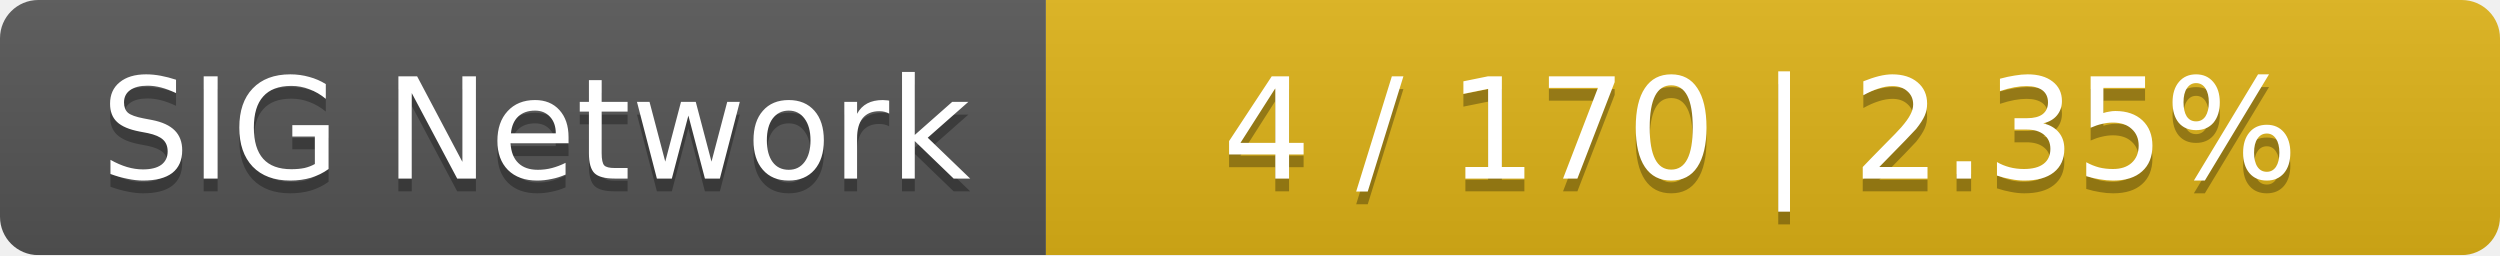
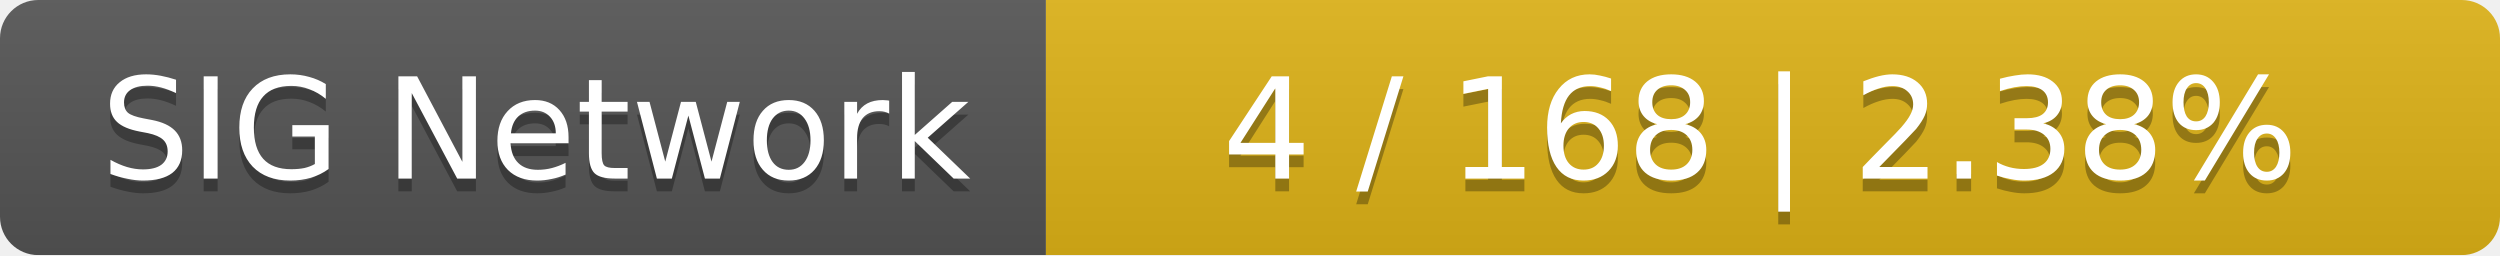
<svg xmlns="http://www.w3.org/2000/svg" width="196" height="20">
  <linearGradient id="smooth" x2="0" y2="100%">
    <stop offset="0" stop-color="#bbb" stop-opacity=".1" />
    <stop offset="1" stop-opacity=".1" />
  </linearGradient>
  <mask id="round">
    <rect width="196" height="20" rx="3" fill="#fff" />
  </mask>
  <g mask="url(#round)">
    <rect width="82" height="20" fill="#555" />
    <rect x="82" width="114" height="20" fill="#dfb317" />
    <rect width="196" height="20" fill="url(#smooth)" />
  </g>
  <g fill="#fff" text-anchor="middle" font-family="DejaVu Sans,Verdana,Geneva,sans-serif" font-size="11">
    <text x="42" y="15" fill="#010101" fill-opacity=".3">SIG Network</text>
    <text x="42" y="14">SIG Network</text>
-     <text x="138" y="15" fill="#010101" fill-opacity=".3">4 / 170    |    2.35%</text>
-     <text x="138" y="14">4 / 170    |    2.35%</text>
+     <text x="138" y="15" fill="#010101" fill-opacity=".3">4 / 168    |    2.38%</text>
+     <text x="138" y="14">4 / 168    |    2.38%</text>
  </g>
</svg>
